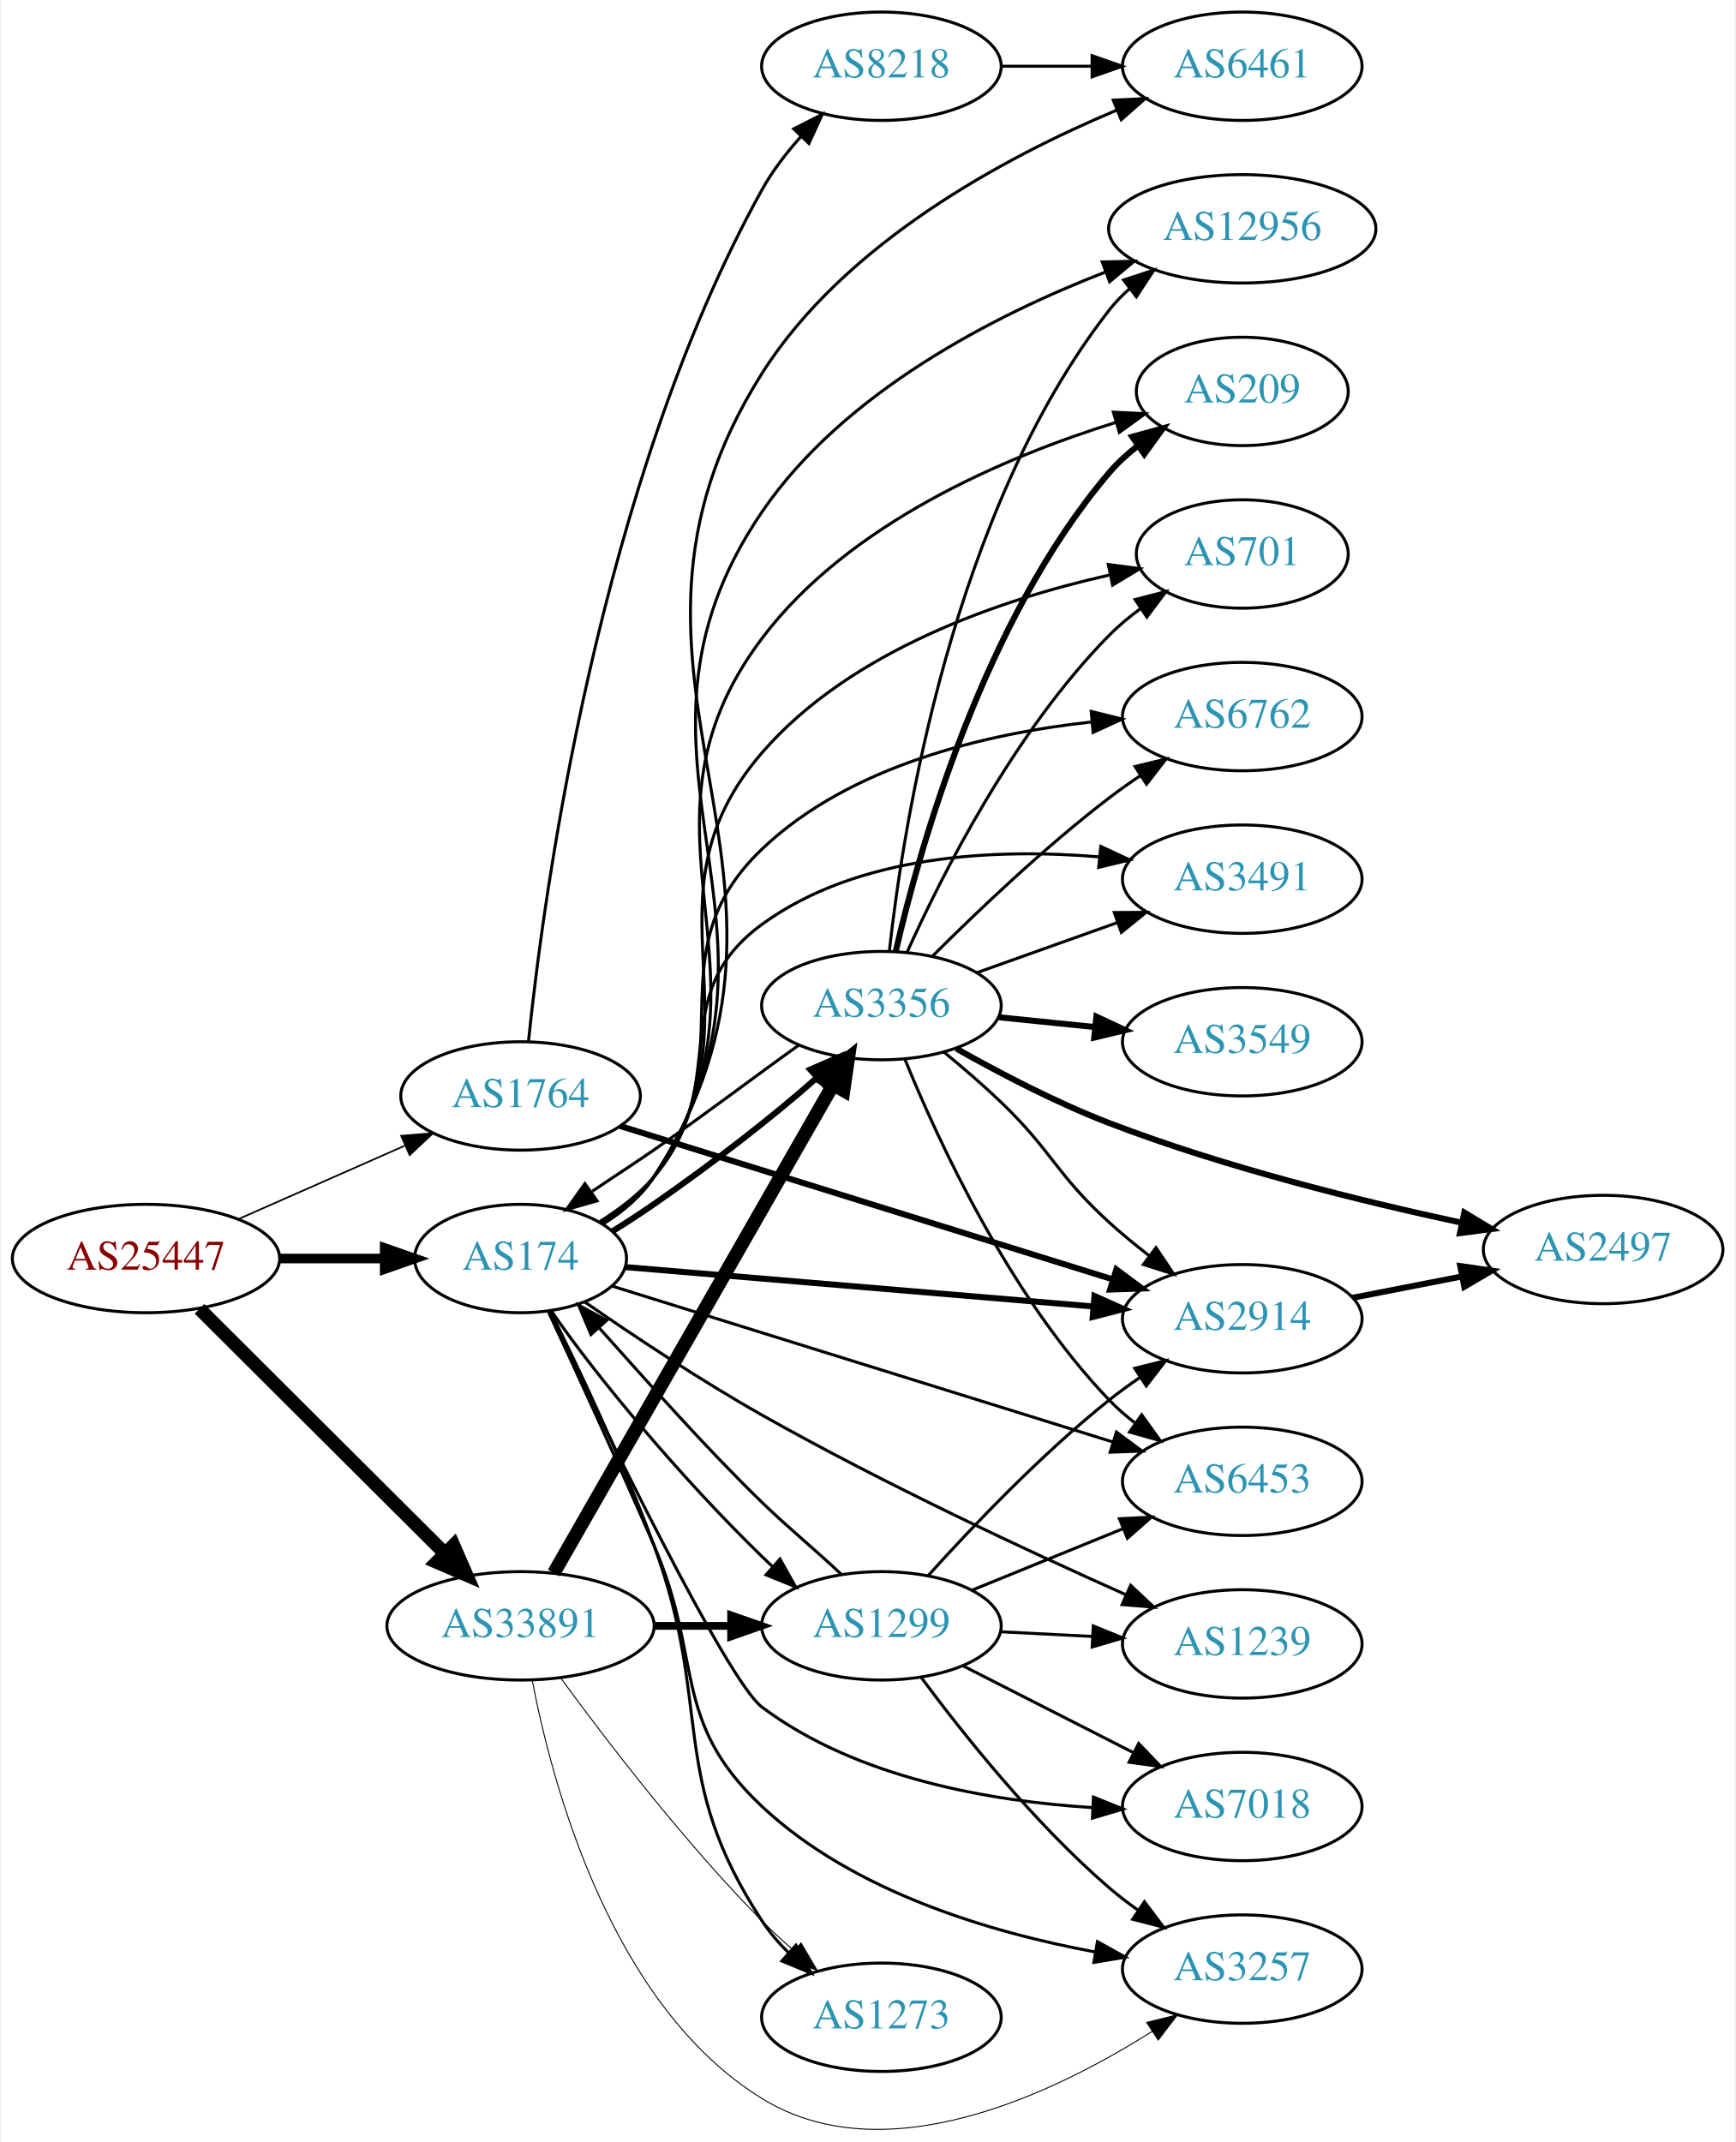
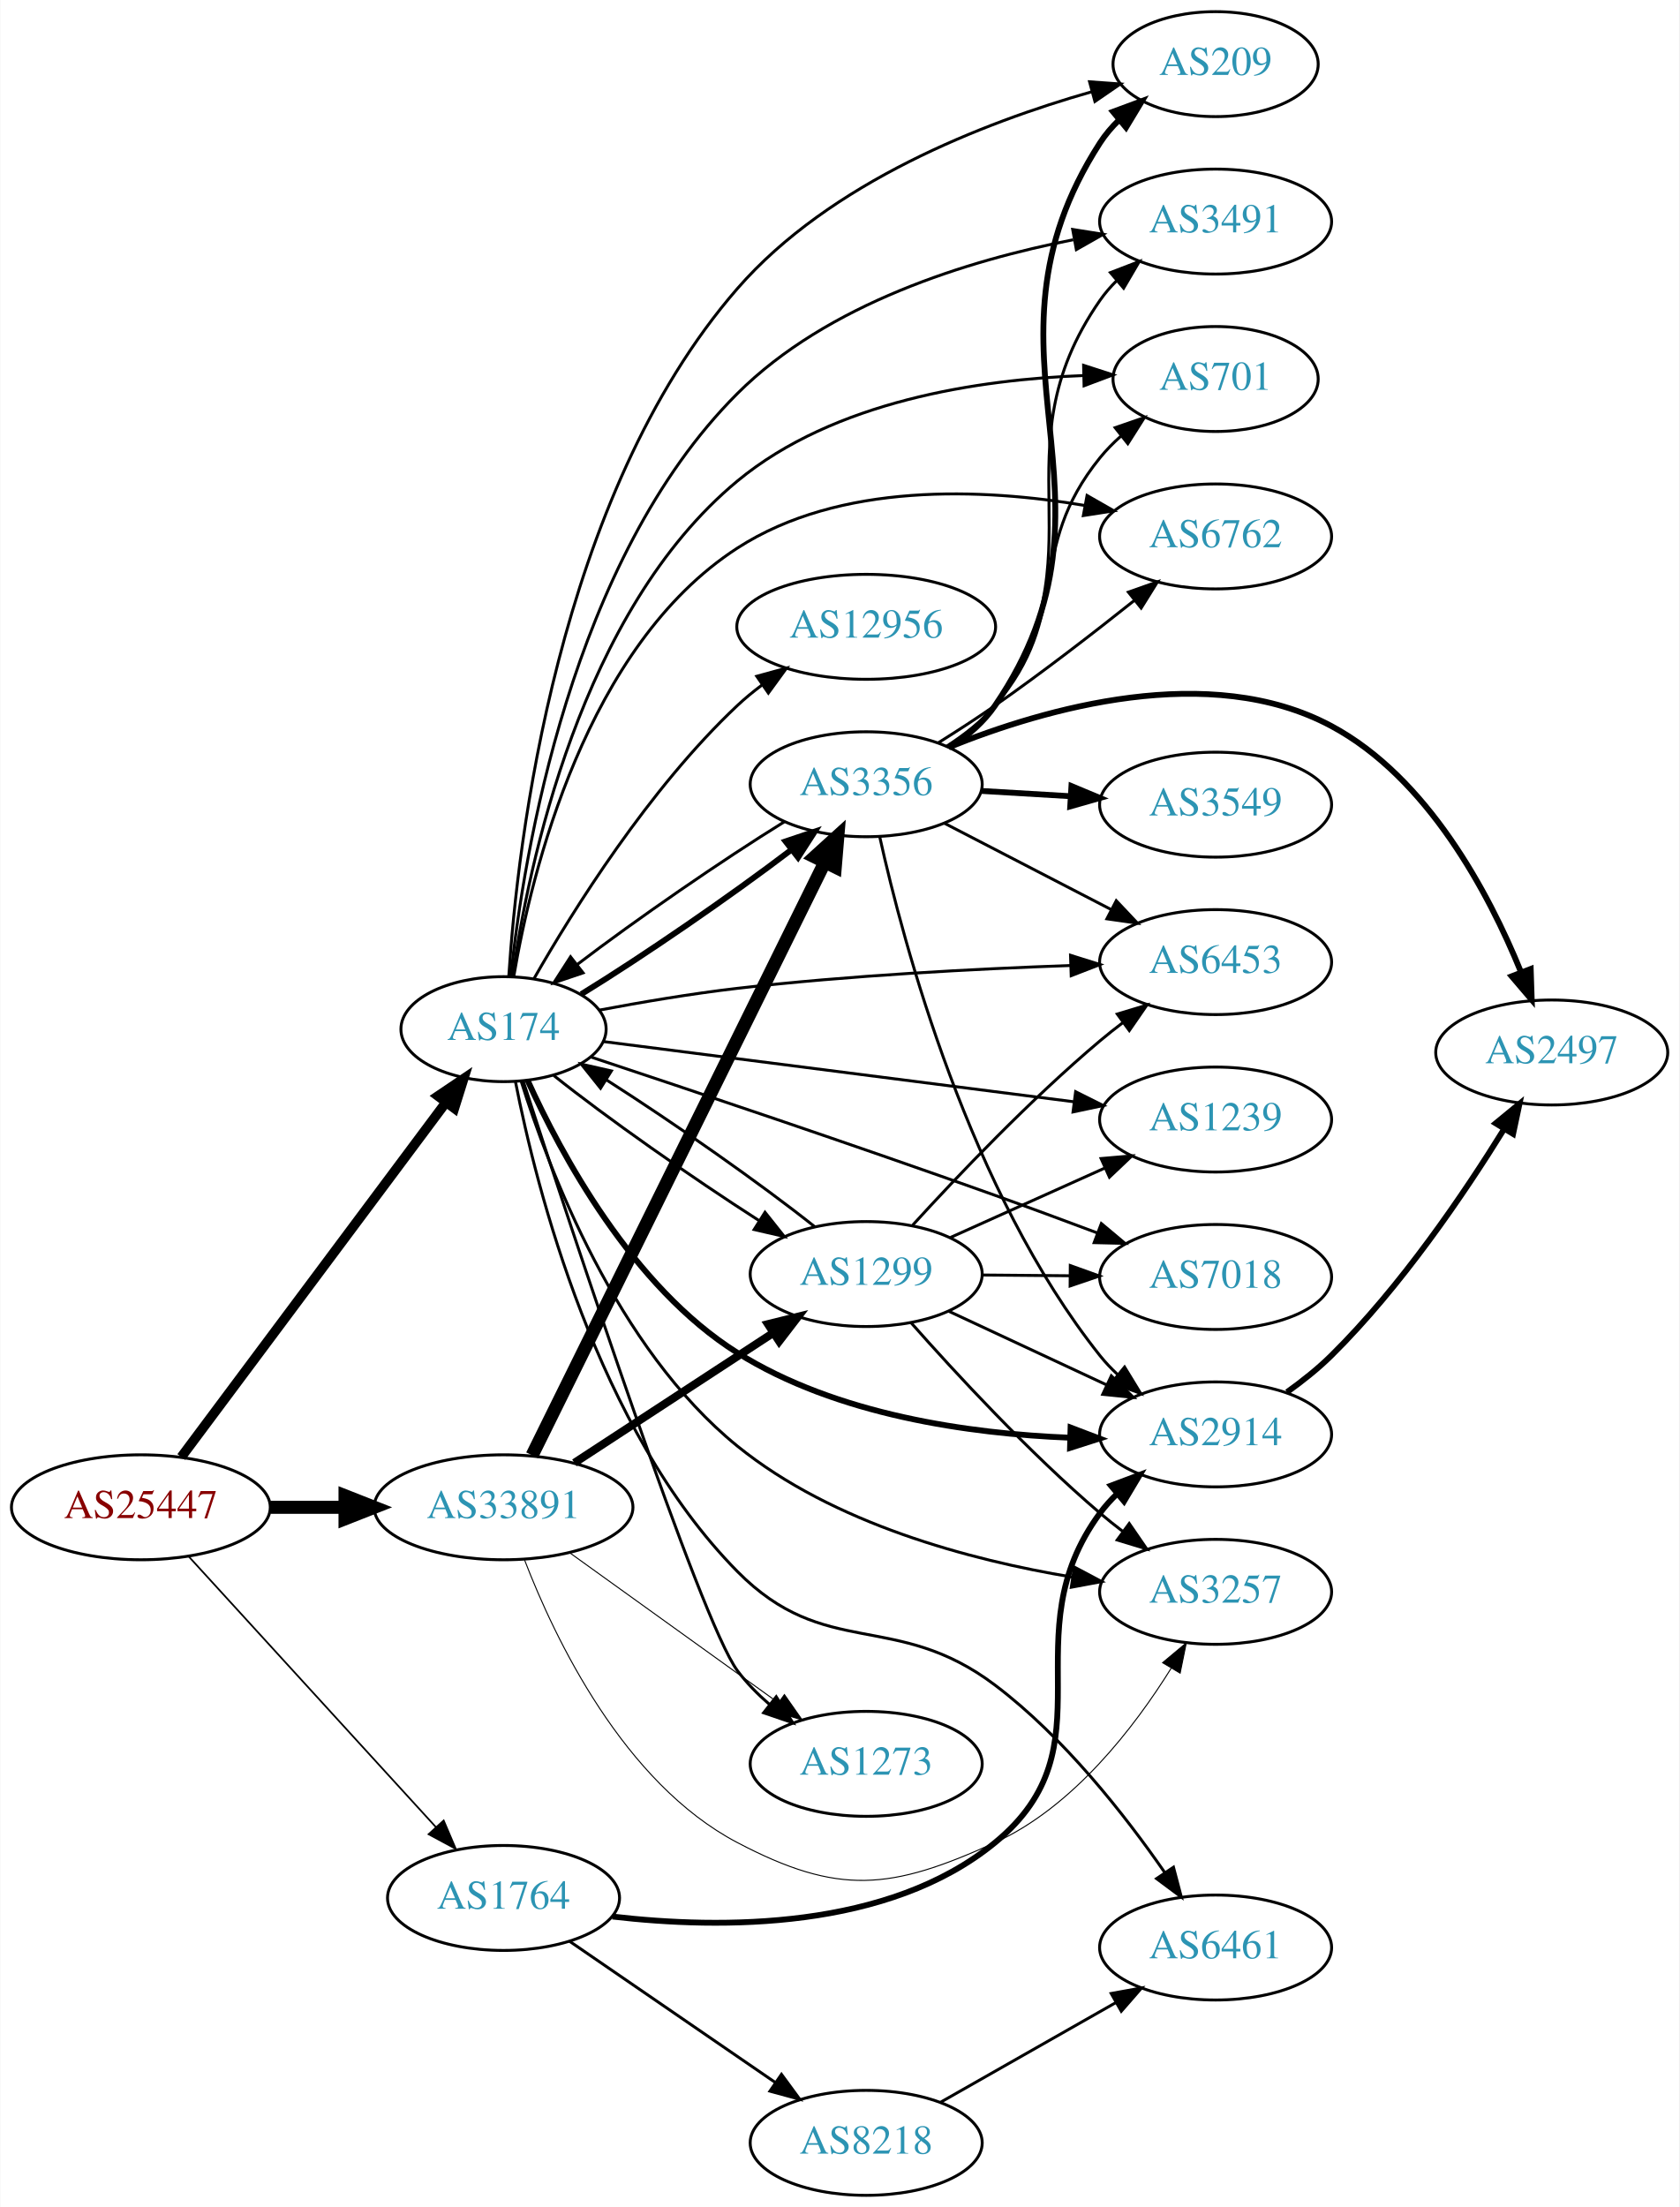
- <svg xmlns="http://www.w3.org/2000/svg" xmlns:xlink="http://www.w3.org/1999/xlink" width="576pt" height="711pt" viewBox="0.00 0.00 575.76 711.43">
-   <g id="graph0" class="graph" transform="scale(1 1) rotate(0) translate(4 707.432)">
-     <polygon fill="white" stroke="none" points="-4,4 -4,-707.432 571.762,-707.432 571.762,4 -4,4" />
+ <svg xmlns="http://www.w3.org/2000/svg" xmlns:xlink="http://www.w3.org/1999/xlink" width="576pt" height="757pt" viewBox="0.00 0.00 575.76 757.00">
+   <g id="graph0" class="graph" transform="scale(1 1) rotate(0) translate(4 753)">
+     <polygon fill="white" stroke="none" points="-4,4 -4,-753 571.762,-753 571.762,4 -4,4" />
    <g id="node1" class="node">
      <g id="a_node1">
        <a xlink:href="/asn/25447" xlink:title="AS25447 ~ Hackl-Str. 1, Object 2, OG2 [AT]">
-           <ellipse fill="#ffffff" stroke="black" cx="44.196" cy="-289.432" rx="44.393" ry="18" />
-           <text text-anchor="middle" x="44.196" y="-285.732" font-family="Times,serif" font-size="14.00" fill="#880000">AS25447</text>
+           <ellipse fill="#ffffff" stroke="black" cx="44.196" cy="-236" rx="44.393" ry="18" />
+           <text text-anchor="middle" x="44.196" y="-232.3" font-family="Times,serif" font-size="14.00" fill="#880000">AS25447</text>
        </a>
      </g>
    </g>
    <g id="node2" class="node">
      <g id="a_node2">
        <a xlink:href="/asn/174" xlink:title="AS174 ~ Cogent Communications [US]">
-           <ellipse fill="#ffffff" stroke="black" cx="168.588" cy="-289.432" rx="35.194" ry="18" />
-           <text text-anchor="middle" x="168.588" y="-285.732" font-family="Times,serif" font-size="14.00" fill="#2c94b3">AS174</text>
+           <ellipse fill="#ffffff" stroke="black" cx="168.588" cy="-400" rx="35.194" ry="18" />
+           <text text-anchor="middle" x="168.588" y="-396.3" font-family="Times,serif" font-size="14.00" fill="#2c94b3">AS174</text>
        </a>
      </g>
    </g>
    <g id="edge1" class="edge">
-       <path fill="none" stroke="black" stroke-width="3.188" d="M88.692,-289.432C99.949,-289.432 112.081,-289.432 123.375,-289.432" />
-       <polygon fill="black" stroke="black" stroke-width="3.188" points="123.462,-292.932 133.462,-289.432 123.462,-285.932 123.462,-292.932" />
+       <path fill="none" stroke="black" stroke-width="3.326" d="M58.063,-253.241C79.697,-282.23 123.457,-340.866 148.622,-374.586" />
+       <polygon fill="black" stroke="black" stroke-width="3.326" points="146.108,-377.069 154.894,-382.99 151.718,-372.882 146.108,-377.069" />
    </g>
    <g id="node3" class="node">
      <g id="a_node3">
        <a xlink:href="/asn/1764" xlink:title="AS1764 ~ NEXTLAYER-AS [AT]">
-           <ellipse fill="#ffffff" stroke="black" cx="168.588" cy="-343.432" rx="39.794" ry="18" />
-           <text text-anchor="middle" x="168.588" y="-339.732" font-family="Times,serif" font-size="14.00" fill="#2c94b3">AS1764</text>
+           <ellipse fill="#ffffff" stroke="black" cx="168.588" cy="-102" rx="39.794" ry="18" />
+           <text text-anchor="middle" x="168.588" y="-98.3" font-family="Times,serif" font-size="14.00" fill="#2c94b3">AS1764</text>
        </a>
      </g>
    </g>
    <g id="edge2" class="edge">
-       <path fill="none" stroke="black" stroke-width="0.562" d="M74.824,-302.504C91.418,-309.825 112.278,-319.028 130.011,-326.853" />
-       <polygon fill="black" stroke="black" stroke-width="0.562" points="128.933,-330.202 139.495,-331.037 131.758,-323.798 128.933,-330.202" />
+       <path fill="none" stroke="black" stroke-width="0.587" d="M60.697,-219.029C82.125,-195.569 120.917,-153.097 145.409,-126.283" />
+       <polygon fill="black" stroke="black" stroke-width="0.587" points="148.053,-128.577 152.213,-118.833 142.885,-123.857 148.053,-128.577" />
    </g>
    <g id="node4" class="node">
      <g id="a_node4">
        <a xlink:href="/asn/33891" xlink:title="AS33891 ~ CORE-BACKBONE GMBH GLOBAL NETWORK [DE]">
-           <ellipse fill="#ffffff" stroke="black" cx="168.588" cy="-167.432" rx="44.393" ry="18" />
-           <text text-anchor="middle" x="168.588" y="-163.732" font-family="Times,serif" font-size="14.00" fill="#2c94b3">AS33891</text>
+           <ellipse fill="#ffffff" stroke="black" cx="168.588" cy="-236" rx="44.393" ry="18" />
+           <text text-anchor="middle" x="168.588" y="-232.3" font-family="Times,serif" font-size="14.00" fill="#2c94b3">AS33891</text>
        </a>
      </g>
    </g>
    <g id="edge3" class="edge">
-       <path fill="none" stroke="black" stroke-width="4.5" d="M61.958,-272.724C82.989,-251.76 119.21,-215.655 143.282,-191.66" />
-       <polygon fill="black" stroke="black" stroke-width="4.5" points="146.334,-194.178 150.636,-184.329 140.774,-188.6 146.334,-194.178" />
+       <path fill="none" stroke="black" stroke-width="4.5" d="M88.692,-236C96.898,-236 105.569,-236 114.041,-236" />
+       <polygon fill="black" stroke="black" stroke-width="4.5" points="114.233,-239.938 124.233,-236 114.233,-232.063 114.233,-239.938" />
    </g>
    <g id="node5" class="node">
      <g id="a_node5">
-         <a xlink:href="/asn/2914" xlink:title="AS2914 ~ NTT America, Inc. [US]">
-           <ellipse fill="#ffffff" stroke="black" cx="408.273" cy="-269.432" rx="39.794" ry="18" />
-           <text text-anchor="middle" x="408.273" y="-265.732" font-family="Times,serif" font-size="14.00" fill="#2c94b3">AS2914</text>
+         <a xlink:href="/asn/3491" xlink:title="AS3491 ~ PCCW Global, Inc. [US]">
+           <ellipse fill="#ffffff" stroke="black" cx="412.823" cy="-677" rx="39.794" ry="18" />
+           <text text-anchor="middle" x="412.823" y="-673.3" font-family="Times,serif" font-size="14.00" fill="#2c94b3">AS3491</text>
        </a>
      </g>
    </g>
    <g id="edge4" class="edge">
-       <path fill="none" stroke="black" stroke-width="2" d="M203.39,-286.587C244.022,-283.169 312.503,-277.406 358.769,-273.513" />
-       <polygon fill="black" stroke="black" stroke-width="2" points="359.192,-276.99 368.863,-272.664 358.605,-270.015 359.192,-276.99" />
+       <path fill="none" stroke="black" d="M171.086,-418.251C175.436,-459.539 191.66,-560.947 248.784,-618 279.703,-648.88 327.984,-663.711 363.993,-670.764" />
+       <polygon fill="black" stroke="black" points="363.804,-674.287 374.269,-672.633 365.057,-667.4 363.804,-674.287" />
    </g>
    <g id="node6" class="node">
      <g id="a_node6">
-         <a xlink:href="/asn/701" xlink:title="AS701 ~ UUNET [US]">
-           <ellipse fill="#ffffff" stroke="black" cx="408.273" cy="-523.432" rx="35.194" ry="18" />
-           <text text-anchor="middle" x="408.273" y="-519.732" font-family="Times,serif" font-size="14.00" fill="#2c94b3">AS701</text>
+         <a xlink:href="/asn/1299" xlink:title="AS1299 ~ Telia Carrier [EU]">
+           <ellipse fill="#ffffff" stroke="black" cx="292.98" cy="-316" rx="39.794" ry="18" />
+           <text text-anchor="middle" x="292.98" y="-312.3" font-family="Times,serif" font-size="14.00" fill="#2c94b3">AS1299</text>
        </a>
      </g>
    </g>
    <g id="edge5" class="edge">
-       <path fill="none" stroke="black" d="M195.499,-301.214C201.95,-305.229 208.297,-310.291 212.784,-316.432 250.944,-368.652 206.474,-408.514 248.784,-457.432 278.244,-491.492 328.134,-508.337 364.078,-516.424" />
-       <polygon fill="black" stroke="black" points="363.776,-519.937 374.282,-518.571 365.217,-513.087 363.776,-519.937" />
+       <path fill="none" stroke="black" d="M185.841,-384.085C203.715,-369.794 232.991,-349.222 256.273,-334.307" />
+       <polygon fill="black" stroke="black" points="258.271,-337.184 264.866,-328.892 254.54,-331.262 258.271,-337.184" />
    </g>
    <g id="node7" class="node">
      <g id="a_node7">
-         <a xlink:href="/asn/6762" xlink:title="AS6762 ~ TELECOM ITALIA SPARKLE S.p.A. [IT]">
-           <ellipse fill="#ffffff" stroke="black" cx="408.273" cy="-469.432" rx="39.794" ry="18" />
-           <text text-anchor="middle" x="408.273" y="-465.732" font-family="Times,serif" font-size="14.00" fill="#2c94b3">AS6762</text>
+         <a xlink:href="/asn/7018" xlink:title="AS7018 ~ AT&amp;T Services, Inc. [US]">
+           <ellipse fill="#ffffff" stroke="black" cx="412.823" cy="-315" rx="39.794" ry="18" />
+           <text text-anchor="middle" x="412.823" y="-311.3" font-family="Times,serif" font-size="14.00" fill="#2c94b3">AS7018</text>
        </a>
      </g>
    </g>
    <g id="edge6" class="edge">
-       <path fill="none" stroke="black" d="M195.222,-301.424C201.672,-305.439 208.088,-310.449 212.784,-316.432 244.289,-356.561 211.85,-390.236 248.784,-425.432 278.011,-453.282 323.292,-463.791 357.982,-467.618" />
-       <polygon fill="black" stroke="black" points="358.093,-471.144 368.379,-468.603 358.754,-464.176 358.093,-471.144" />
+       <path fill="none" stroke="black" d="M198.447,-390.487C231.918,-379.383 288.705,-360.329 337.176,-343 348.567,-338.928 360.881,-334.372 372.159,-330.139" />
+       <polygon fill="black" stroke="black" points="373.633,-333.324 381.755,-326.521 371.163,-326.774 373.633,-333.324" />
    </g>
    <g id="node8" class="node">
      <g id="a_node8">
-         <a xlink:href="/asn/3491" xlink:title="AS3491 ~ PCCW Global, Inc. [US]">
-           <ellipse fill="#ffffff" stroke="black" cx="408.273" cy="-415.432" rx="39.794" ry="18" />
-           <text text-anchor="middle" x="408.273" y="-411.732" font-family="Times,serif" font-size="14.00" fill="#2c94b3">AS3491</text>
+         <a xlink:href="/asn/701" xlink:title="AS701 ~ UUNET [US]">
+           <ellipse fill="#ffffff" stroke="black" cx="412.823" cy="-623" rx="35.194" ry="18" />
+           <text text-anchor="middle" x="412.823" y="-619.3" font-family="Times,serif" font-size="14.00" fill="#2c94b3">AS701</text>
        </a>
      </g>
    </g>
    <g id="edge7" class="edge">
-       <path fill="none" stroke="black" d="M194.888,-301.698C201.336,-305.715 207.835,-310.657 212.784,-316.432 239.215,-347.274 215.967,-376.498 248.784,-400.432 280.759,-423.751 326.547,-425.677 360.694,-422.846" />
-       <polygon fill="black" stroke="black" points="361.284,-426.304 370.889,-421.833 360.592,-419.339 361.284,-426.304" />
+       <path fill="none" stroke="black" d="M171.666,-417.975C177.029,-455.712 194.917,-543.379 248.784,-588 281.961,-615.482 331.658,-622.84 367.458,-624.184" />
+       <polygon fill="black" stroke="black" points="367.546,-627.687 377.625,-624.42 367.709,-620.689 367.546,-627.687" />
    </g>
    <g id="node9" class="node">
      <g id="a_node9">
-         <a xlink:href="/asn/1239" xlink:title="AS1239 ~ Sprint [US]">
-           <ellipse fill="#ffffff" stroke="black" cx="408.273" cy="-161.432" rx="39.794" ry="18" />
-           <text text-anchor="middle" x="408.273" y="-157.732" font-family="Times,serif" font-size="14.00" fill="#2c94b3">AS1239</text>
+         <a xlink:href="/asn/6762" xlink:title="AS6762 ~ TELECOM ITALIA SPARKLE S.p.A. [IT]">
+           <ellipse fill="#ffffff" stroke="black" cx="412.823" cy="-569" rx="39.794" ry="18" />
+           <text text-anchor="middle" x="412.823" y="-565.3" font-family="Times,serif" font-size="14.00" fill="#2c94b3">AS6762</text>
        </a>
      </g>
    </g>
    <g id="edge8" class="edge">
-       <path fill="none" stroke="black" d="M189.958,-274.969C205.68,-264.076 228.16,-249.078 248.784,-237.432 289.051,-214.693 337.182,-192.243 369.757,-177.709" />
-       <polygon fill="black" stroke="black" points="371.203,-180.896 378.926,-173.643 368.366,-174.497 371.203,-180.896" />
+       <path fill="none" stroke="black" d="M172.118,-418.183C178.133,-453.633 196.884,-531.447 248.784,-565 283.951,-587.736 332.903,-585.536 367.973,-579.624" />
+       <polygon fill="black" stroke="black" points="368.728,-583.044 377.926,-577.786 367.457,-576.161 368.728,-583.044" />
    </g>
    <g id="node10" class="node">
      <g id="a_node10">
-         <a xlink:href="/asn/7018" xlink:title="AS7018 ~ AT&amp;T Services, Inc. [US]">
-           <ellipse fill="#ffffff" stroke="black" cx="408.273" cy="-107.432" rx="39.794" ry="18" />
-           <text text-anchor="middle" x="408.273" y="-103.732" font-family="Times,serif" font-size="14.00" fill="#2c94b3">AS7018</text>
+         <a xlink:href="/asn/1239" xlink:title="AS1239 ~ Sprint [US]">
+           <ellipse fill="#ffffff" stroke="black" cx="412.823" cy="-369" rx="39.794" ry="18" />
+           <text text-anchor="middle" x="412.823" y="-365.3" font-family="Times,serif" font-size="14.00" fill="#2c94b3">AS1239</text>
        </a>
      </g>
    </g>
    <g id="edge9" class="edge">
-       <path fill="none" stroke="black" d="M177.885,-271.862C195.738,-234.362 237.127,-149.179 248.784,-140.432 280.26,-116.812 324.715,-109.158 358.537,-107.07" />
-       <polygon fill="black" stroke="black" points="358.843,-110.56 368.666,-106.59 358.511,-103.568 358.843,-110.56" />
+       <path fill="none" stroke="black" d="M202.762,-395.755C244.53,-390.409 316.572,-381.19 364.212,-375.093" />
+       <polygon fill="black" stroke="black" points="364.808,-378.545 374.283,-373.804 363.92,-371.602 364.808,-378.545" />
    </g>
    <g id="node11" class="node">
      <g id="a_node11">
-         <a xlink:href="/asn/1273" xlink:title="AS1273 ~ Vodafone Group PLC [EU]">
-           <ellipse fill="#ffffff" stroke="black" cx="288.431" cy="-37.432" rx="39.794" ry="18" />
-           <text text-anchor="middle" x="288.431" y="-33.732" font-family="Times,serif" font-size="14.00" fill="#2c94b3">AS1273</text>
+         <a xlink:href="/asn/6461" xlink:title="AS6461 ~ Zayo Bandwidth [US]">
+           <ellipse fill="#ffffff" stroke="black" cx="412.823" cy="-85" rx="39.794" ry="18" />
+           <text text-anchor="middle" x="412.823" y="-81.3" font-family="Times,serif" font-size="14.00" fill="#2c94b3">AS6461</text>
        </a>
      </g>
    </g>
    <g id="edge10" class="edge">
-       <path fill="none" stroke="black" d="M178.5,-271.898C187.842,-253.075 202.558,-222.137 212.784,-194.432 232.803,-140.195 217.11,-117.797 248.784,-69.432 251.267,-65.64 254.338,-62.068 257.654,-58.782" />
-       <polygon fill="black" stroke="black" points="260.041,-61.343 265.173,-52.074 255.381,-56.119 260.041,-61.343" />
+       <path fill="none" stroke="black" d="M172.691,-381.927C179.815,-345.555 200.583,-262.832 248.784,-214 278.949,-183.441 302.914,-200.882 337.176,-175 360.775,-157.174 381.689,-130.489 395.332,-110.802" />
+       <polygon fill="black" stroke="black" points="398.374,-112.551 401.072,-102.306 392.574,-108.633 398.374,-112.551" />
    </g>
    <g id="node12" class="node">
      <g id="a_node12">
        <a xlink:href="/asn/12956" xlink:title="AS12956 ~ TELXIUS [ES]">
-           <ellipse fill="#ffffff" stroke="black" cx="408.273" cy="-631.432" rx="44.393" ry="18" />
-           <text text-anchor="middle" x="408.273" y="-627.732" font-family="Times,serif" font-size="14.00" fill="#2c94b3">AS12956</text>
+           <ellipse fill="#ffffff" stroke="black" cx="292.98" cy="-538" rx="44.393" ry="18" />
+           <text text-anchor="middle" x="292.98" y="-534.3" font-family="Times,serif" font-size="14.00" fill="#2c94b3">AS12956</text>
        </a>
      </g>
    </g>
    <g id="edge11" class="edge">
-       <path fill="none" stroke="black" d="M195.864,-300.959C202.316,-304.973 208.573,-310.098 212.784,-316.432 267.888,-399.3 192.718,-455.211 248.784,-537.432 276,-577.344 326.254,-602.877 362.897,-617.107" />
-       <polygon fill="black" stroke="black" points="361.776,-620.425 372.368,-620.654 364.231,-613.869 361.776,-620.425" />
+       <path fill="none" stroke="black" d="M179.066,-417.381C192.385,-440.693 218.437,-482.452 248.784,-511 251.375,-513.437 254.218,-515.775 257.17,-517.984" />
+       <polygon fill="black" stroke="black" points="255.441,-521.044 265.658,-523.847 259.419,-515.284 255.441,-521.044" />
    </g>
    <g id="node13" class="node">
      <g id="a_node13">
-         <a xlink:href="/asn/1299" xlink:title="AS1299 ~ Telia Carrier [EU]">
-           <ellipse fill="#ffffff" stroke="black" cx="288.431" cy="-167.432" rx="39.794" ry="18" />
-           <text text-anchor="middle" x="288.431" y="-163.732" font-family="Times,serif" font-size="14.00" fill="#2c94b3">AS1299</text>
+         <a xlink:href="/asn/6453" xlink:title="AS6453 ~ TATA COMMUNICATIONS (AMERICA) INC [US]">
+           <ellipse fill="#ffffff" stroke="black" cx="412.823" cy="-423" rx="39.794" ry="18" />
+           <text text-anchor="middle" x="412.823" y="-419.3" font-family="Times,serif" font-size="14.00" fill="#2c94b3">AS6453</text>
        </a>
      </g>
    </g>
    <g id="edge12" class="edge">
-       <path fill="none" stroke="black" d="M178.8,-272.066C193.04,-251.171 221.6,-216.812 248.784,-190.432 249.878,-189.37 251.003,-188.304 252.15,-187.242" />
-       <polygon fill="black" stroke="black" points="254.746,-189.62 259.933,-180.382 250.117,-184.368 254.746,-189.62" />
+       <path fill="none" stroke="black" d="M201.444,-406.529C215.844,-409.249 233.111,-412.189 248.784,-414 287.028,-418.42 330.577,-420.683 363.041,-421.834" />
+       <polygon fill="black" stroke="black" points="363.06,-425.336 373.17,-422.17 363.292,-418.34 363.06,-425.336" />
    </g>
    <g id="node14" class="node">
      <g id="a_node14">
-         <a xlink:href="/asn/6461" xlink:title="AS6461 ~ Zayo Bandwidth [US]">
-           <ellipse fill="#ffffff" stroke="black" cx="408.273" cy="-685.432" rx="39.794" ry="18" />
-           <text text-anchor="middle" x="408.273" y="-681.732" font-family="Times,serif" font-size="14.00" fill="#2c94b3">AS6461</text>
+         <a xlink:href="/asn/3257" xlink:title="AS3257 ~ GTT [DE]">
+           <ellipse fill="#ffffff" stroke="black" cx="412.823" cy="-207" rx="39.794" ry="18" />
+           <text text-anchor="middle" x="412.823" y="-203.3" font-family="Times,serif" font-size="14.00" fill="#2c94b3">AS3257</text>
        </a>
      </g>
    </g>
    <g id="edge13" class="edge">
-       <path fill="none" stroke="black" d="M195.979,-300.884C202.432,-304.897 208.66,-310.041 212.784,-316.432 277.711,-417.041 184.77,-482.239 248.784,-583.432 276.163,-626.712 329.305,-655.197 366.475,-670.8" />
-       <polygon fill="black" stroke="black" points="365.444,-674.16 376.027,-674.676 368.076,-667.673 365.444,-674.16" />
+       <path fill="none" stroke="black" d="M174.611,-382.204C184.057,-351.972 207.342,-290.602 248.784,-257 281.646,-230.356 328.619,-217.878 363.712,-212.053" />
+       <polygon fill="black" stroke="black" points="364.379,-215.492 373.732,-210.515 363.317,-208.573 364.379,-215.492" />
    </g>
    <g id="node15" class="node">
      <g id="a_node15">
-         <a xlink:href="/asn/6453" xlink:title="AS6453 ~ TATA COMMUNICATIONS (AMERICA) INC [US]">
-           <ellipse fill="#ffffff" stroke="black" cx="408.273" cy="-215.432" rx="39.794" ry="18" />
-           <text text-anchor="middle" x="408.273" y="-211.732" font-family="Times,serif" font-size="14.00" fill="#2c94b3">AS6453</text>
+         <a xlink:href="/asn/2914" xlink:title="AS2914 ~ NTT America, Inc. [US]">
+           <ellipse fill="#ffffff" stroke="black" cx="412.823" cy="-261" rx="39.794" ry="18" />
+           <text text-anchor="middle" x="412.823" y="-257.3" font-family="Times,serif" font-size="14.00" fill="#2c94b3">AS2914</text>
        </a>
      </g>
    </g>
    <g id="edge14" class="edge">
-       <path fill="none" stroke="black" d="M199.211,-280.209C241.036,-267.188 317.605,-243.349 365.282,-228.505" />
-       <polygon fill="black" stroke="black" points="366.486,-231.796 374.994,-225.481 364.406,-225.112 366.486,-231.796" />
+       <path fill="none" stroke="black" stroke-width="2" d="M176.841,-382.45C188.203,-357.328 212.695,-311.655 248.784,-289 282.842,-267.62 328.416,-261.251 362.721,-259.869" />
+       <polygon fill="black" stroke="black" stroke-width="2" points="363.08,-263.36 372.981,-259.589 362.889,-256.363 363.08,-263.36" />
    </g>
    <g id="node16" class="node">
      <g id="a_node16">
-         <a xlink:href="/asn/209" xlink:title="AS209 ~ CenturyLink Communications, LLC [US]">
-           <ellipse fill="#ffffff" stroke="black" cx="408.273" cy="-577.432" rx="35.194" ry="18" />
-           <text text-anchor="middle" x="408.273" y="-573.732" font-family="Times,serif" font-size="14.00" fill="#2c94b3">AS209</text>
+         <a xlink:href="/asn/3356" xlink:title="AS3356 ~ Level 3 Parent, LLC [US]">
+           <ellipse fill="#ffffff" stroke="black" cx="292.98" cy="-484" rx="39.794" ry="18" />
+           <text text-anchor="middle" x="292.98" y="-480.3" font-family="Times,serif" font-size="14.00" fill="#2c94b3">AS3356</text>
        </a>
      </g>
    </g>
    <g id="edge15" class="edge">
-       <path fill="none" stroke="black" d="M195.71,-301.064C202.162,-305.078 208.457,-310.177 212.784,-316.432 258.959,-383.162 199.939,-430.63 248.784,-495.432 277.676,-533.761 329.647,-555.731 366.18,-567.104" />
-       <polygon fill="black" stroke="black" points="365.46,-570.541 376.043,-570.035 367.455,-563.831 365.46,-570.541" />
+       <path fill="none" stroke="black" stroke-width="2" d="M195.246,-411.995C216.439,-425.003 246.334,-445.544 267.264,-461.492" />
+       <polygon fill="black" stroke="black" stroke-width="2" points="265.317,-464.412 275.359,-467.791 269.616,-458.887 265.317,-464.412" />
    </g>
    <g id="node17" class="node">
      <g id="a_node17">
-         <a xlink:href="/asn/3257" xlink:title="AS3257 ~ GTT [DE]">
-           <ellipse fill="#ffffff" stroke="black" cx="408.273" cy="-53.432" rx="39.794" ry="18" />
-           <text text-anchor="middle" x="408.273" y="-49.732" font-family="Times,serif" font-size="14.00" fill="#2c94b3">AS3257</text>
+         <a xlink:href="/asn/209" xlink:title="AS209 ~ CenturyLink Communications, LLC [US]">
+           <ellipse fill="#ffffff" stroke="black" cx="412.823" cy="-731" rx="35.194" ry="18" />
+           <text text-anchor="middle" x="412.823" y="-727.3" font-family="Times,serif" font-size="14.00" fill="#2c94b3">AS209</text>
        </a>
      </g>
    </g>
    <g id="edge16" class="edge">
-       <path fill="none" stroke="black" d="M177.731,-272.003C186.553,-253.01 200.953,-221.688 212.784,-194.432 229.447,-156.046 218.264,-136.06 248.784,-107.432 279.08,-79.014 324.935,-65.496 359.54,-59.099" />
-       <polygon fill="black" stroke="black" points="360.167,-62.542 369.433,-57.405 358.986,-55.643 360.167,-62.542" />
+       <path fill="none" stroke="black" d="M170.387,-418.049C173.304,-463.241 186.79,-582.73 248.784,-654 280.521,-690.485 333.322,-710.975 370.21,-721.489" />
+       <polygon fill="black" stroke="black" points="369.593,-724.949 380.161,-724.195 371.43,-718.194 369.593,-724.949" />
    </g>
    <g id="node18" class="node">
      <g id="a_node18">
-         <a xlink:href="/asn/3356" xlink:title="AS3356 ~ Level 3 Parent, LLC [US]">
-           <ellipse fill="#ffffff" stroke="black" cx="288.431" cy="-373.432" rx="39.794" ry="18" />
-           <text text-anchor="middle" x="288.431" y="-369.732" font-family="Times,serif" font-size="14.00" fill="#2c94b3">AS3356</text>
+         <a xlink:href="/asn/1273" xlink:title="AS1273 ~ Vodafone Group PLC [EU]">
+           <ellipse fill="#ffffff" stroke="black" cx="292.98" cy="-148" rx="39.794" ry="18" />
+           <text text-anchor="middle" x="292.98" y="-144.3" font-family="Times,serif" font-size="14.00" fill="#2c94b3">AS1273</text>
        </a>
      </g>
    </g>
    <g id="edge17" class="edge">
-       <path fill="none" stroke="black" stroke-width="2" d="M199.105,-298.483C203.73,-301.325 208.421,-304.412 212.784,-307.432 231.564,-320.429 252.139,-336.266 266.923,-349.419" />
-       <polygon fill="black" stroke="black" stroke-width="2" points="264.773,-352.198 274.492,-356.416 269.524,-347.058 264.773,-352.198" />
+       <path fill="none" stroke="black" d="M175.337,-382.198C191.351,-332.884 236.128,-197.021 248.784,-180 251.906,-175.801 255.733,-171.907 259.805,-168.385" />
+       <polygon fill="black" stroke="black" points="262.118,-171.019 267.819,-162.089 257.793,-165.514 262.118,-171.019" />
    </g>
    <g id="edge29" class="edge">
-       <path fill="none" stroke="black" stroke-width="2" d="M201.644,-333.452C243.906,-320.294 318.366,-297.112 365.141,-282.549" />
-       <polygon fill="black" stroke="black" stroke-width="2" points="366.459,-285.804 374.967,-279.49 364.378,-279.121 366.459,-285.804" />
+       <path fill="none" stroke="black" stroke-width="2" d="M205.954,-95.626C243.146,-91.281 300.52,-90.892 337.176,-121 377.908,-154.455 341.923,-191.556 373.176,-234 374.905,-236.348 376.901,-238.565 379.057,-240.643" />
+       <polygon fill="black" stroke="black" stroke-width="2" points="376.927,-243.424 386.843,-247.155 381.418,-238.055 376.927,-243.424" />
    </g>
    <g id="node21" class="node">
      <g id="a_node21">
        <a xlink:href="/asn/8218" xlink:title="AS8218 ~ legacy Neotelecoms [FR]">
-           <ellipse fill="#ffffff" stroke="black" cx="288.431" cy="-685.432" rx="39.794" ry="18" />
-           <text text-anchor="middle" x="288.431" y="-681.732" font-family="Times,serif" font-size="14.00" fill="#2c94b3">AS8218</text>
-         </a>
-       </g>
-     </g>
-     <g id="edge30" class="edge">
-       <path fill="none" stroke="black" d="M171.217,-361.543C176.229,-410.189 194.515,-546.625 248.784,-644.432 252.228,-650.638 256.825,-656.62 261.644,-662.007" />
-       <polygon fill="black" stroke="black" points="259.309,-664.629 268.755,-669.429 264.364,-659.787 259.309,-664.629" />
+           <ellipse fill="#ffffff" stroke="black" cx="292.98" cy="-18" rx="39.794" ry="18" />
+           <text text-anchor="middle" x="292.98" y="-14.3" font-family="Times,serif" font-size="14.00" fill="#2c94b3">AS8218</text>
+         </a>
+       </g>
+     </g>
+     <g id="edge28" class="edge">
+       <path fill="none" stroke="black" d="M191.188,-87.176C210.817,-73.704 239.971,-53.695 261.882,-38.657" />
+       <polygon fill="black" stroke="black" points="263.921,-41.503 270.185,-32.959 259.96,-35.731 263.921,-41.503" />
+     </g>
+     <g id="edge33" class="edge">
+       <path fill="none" stroke="black" stroke-width="2.769" d="M192.897,-251.236C212.196,-263.85 239.782,-281.882 260.949,-295.717" />
+       <polygon fill="black" stroke="black" stroke-width="2.769" points="259.299,-298.819 269.584,-301.361 263.129,-292.96 259.299,-298.819" />
+     </g>
+     <g id="edge32" class="edge">
+       <path fill="none" stroke="black" stroke-width="0.346" d="M175.825,-217.873C186.177,-190.99 209.729,-141.524 248.784,-121 283.56,-102.724 301.434,-104.695 337.176,-121 363.97,-133.222 384.856,-160.338 397.637,-180.877" />
+       <polygon fill="black" stroke="black" stroke-width="0.346" points="394.647,-182.695 402.772,-189.493 400.66,-179.111 394.647,-182.695" />
+     </g>
+     <g id="edge31" class="edge">
+       <path fill="none" stroke="black" stroke-width="4.5" d="M178.39,-253.836C199.605,-296.823 253.66,-406.352 278.778,-457.249" />
+       <polygon fill="black" stroke="black" stroke-width="4.5" points="275.301,-459.101 283.258,-466.326 282.363,-455.616 275.301,-459.101" />
+     </g>
+     <g id="edge34" class="edge">
+       <path fill="none" stroke="black" stroke-width="0.346" d="M191.188,-220.47C211.059,-206.182 240.692,-184.876 262.69,-169.06" />
+       <polygon fill="black" stroke="black" stroke-width="0.346" points="264.93,-171.76 271.006,-163.081 260.843,-166.077 264.93,-171.76" />
    </g>
    <g id="edge35" class="edge">
-       <path fill="none" stroke="black" stroke-width="0.321" d="M182.072,-149.919C196.919,-129.608 222.953,-95.572 248.784,-69.432 252.041,-66.136 255.612,-62.829 259.228,-59.657" />
-       <polygon fill="black" stroke="black" stroke-width="0.321" points="261.736,-62.119 267.106,-52.985 257.212,-56.776 261.736,-62.119" />
-     </g>
-     <g id="edge34" class="edge">
-       <path fill="none" stroke="black" stroke-width="2.571" d="M212.799,-167.432C221.112,-167.432 229.875,-167.432 238.357,-167.432" />
-       <polygon fill="black" stroke="black" stroke-width="2.571" points="238.516,-170.932 248.516,-167.432 238.516,-163.932 238.516,-170.932" />
-     </g>
-     <g id="edge32" class="edge">
-       <path fill="none" stroke="black" stroke-width="0.321" d="M172.449,-149.465C178.975,-115.25 198.479,-41.399 248.784,-10.432 289.57,14.675 345.074,-11.684 378.418,-32.776" />
-       <polygon fill="black" stroke="black" stroke-width="0.321" points="376.516,-35.715 386.799,-38.264 380.35,-29.858 376.516,-35.715" />
-     </g>
-     <g id="edge33" class="edge">
-       <path fill="none" stroke="black" stroke-width="4.5" d="M179.635,-184.995C200.377,-221.254 248.031,-304.557 272.433,-347.214" />
-       <polygon fill="black" stroke="black" stroke-width="4.5" points="269.026,-349.188 277.409,-355.913 275.861,-345.277 269.026,-349.188" />
+       <path fill="none" stroke="black" d="M275.359,-332.209C257.073,-346.79 227.185,-367.746 203.836,-382.626" />
+       <polygon fill="black" stroke="black" points="201.864,-379.732 195.246,-388.005 205.579,-385.664 201.864,-379.732" />
+     </g>
+     <g id="edge37" class="edge">
+       <path fill="none" stroke="black" d="M332.893,-315.67C342.446,-315.589 352.796,-315.501 362.759,-315.416" />
+       <polygon fill="black" stroke="black" points="362.981,-318.915 372.951,-315.33 362.922,-311.915 362.981,-318.915" />
+     </g>
+     <g id="edge39" class="edge">
+       <path fill="none" stroke="black" d="M321.907,-328.56C337.757,-335.689 357.79,-344.699 374.922,-352.404" />
+       <polygon fill="black" stroke="black" points="373.541,-355.62 384.096,-356.53 376.412,-349.236 373.541,-355.62" />
+     </g>
+     <g id="edge36" class="edge">
+       <path fill="none" stroke="black" d="M308.95,-332.813C324.305,-349.639 349.263,-375.853 373.176,-396 375.68,-398.109 378.345,-400.219 381.059,-402.277" />
+       <polygon fill="black" stroke="black" points="379.099,-405.179 389.24,-408.244 383.224,-399.523 379.099,-405.179" />
+     </g>
+     <g id="edge38" class="edge">
+       <path fill="none" stroke="black" d="M308.306,-299.369C323.549,-282.119 348.784,-254.809 373.176,-234 375.667,-231.875 378.323,-229.755 381.032,-227.69" />
+       <polygon fill="black" stroke="black" points="383.199,-230.441 389.203,-221.712 379.066,-224.792 383.199,-230.441" />
+     </g>
+     <g id="edge40" class="edge">
+       <path fill="none" stroke="black" d="M321.312,-303.244C337.375,-295.747 357.885,-286.174 375.319,-278.037" />
+       <polygon fill="black" stroke="black" points="377.058,-281.088 384.64,-273.687 374.098,-274.745 377.058,-281.088" />
+     </g>
+     <g id="node20" class="node">
+       <g id="a_node20">
+         <a xlink:href="/asn/2497" xlink:title="AS2497 ~ Internet Initiative Japan Inc. [JP]">
+           <ellipse fill="#ffffff" stroke="black" cx="528.116" cy="-392" rx="39.794" ry="18" />
+           <text text-anchor="middle" x="528.116" y="-388.3" font-family="Times,serif" font-size="14.00" fill="#2c94b3">AS2497</text>
+         </a>
+       </g>
+     </g>
+     <g id="edge27" class="edge">
+       <path fill="none" stroke="black" stroke-width="2" d="M437.304,-275.502C442.564,-279.256 447.927,-283.515 452.469,-288 476.378,-311.606 498.079,-343.598 511.843,-365.841" />
+       <polygon fill="black" stroke="black" stroke-width="2" points="508.88,-367.704 517.066,-374.431 514.862,-364.068 508.88,-367.704" />
+     </g>
+     <g id="edge21" class="edge">
+       <path fill="none" stroke="black" d="M264.866,-471.108C243.588,-457.95 214.239,-437.736 193.758,-422.091" />
+       <polygon fill="black" stroke="black" points="195.878,-419.306 185.841,-415.915 191.573,-424.825 195.878,-419.306" />
+     </g>
+     <g id="edge22" class="edge">
+       <path fill="none" stroke="black" d="M321.225,-496.648C327.205,-500.519 332.992,-505.295 337.176,-511 374.917,-562.46 336.765,-597.591 373.176,-650 374.84,-652.395 376.789,-654.646 378.912,-656.747" />
+       <polygon fill="black" stroke="black" points="376.747,-659.5 386.636,-663.303 381.277,-654.163 376.747,-659.5" />
+     </g>
+     <g id="edge26" class="edge">
+       <path fill="none" stroke="black" d="M320.646,-497.106C326.644,-500.963 332.584,-505.618 337.176,-511 363.806,-542.209 347.354,-564.12 373.176,-596 375.289,-598.608 377.716,-601.073 380.302,-603.374" />
+       <polygon fill="black" stroke="black" points="378.371,-606.308 388.386,-609.764 382.712,-600.817 378.371,-606.308" />
+     </g>
+     <g id="edge24" class="edge">
+       <path fill="none" stroke="black" d="M317.578,-498.145C324.02,-502.17 330.941,-506.645 337.176,-511 353.486,-522.389 371.086,-535.996 385.097,-547.167" />
+       <polygon fill="black" stroke="black" points="382.907,-549.897 392.896,-553.428 387.289,-544.438 382.907,-549.897" />
+     </g>
+     <g id="edge23" class="edge">
+       <path fill="none" stroke="black" d="M319.841,-470.613C336.65,-461.913 358.765,-450.465 377.098,-440.975" />
+       <polygon fill="black" stroke="black" points="378.75,-444.061 386.022,-436.355 375.533,-437.844 378.75,-444.061" />
+     </g>
+     <g id="edge25" class="edge">
+       <path fill="none" stroke="black" d="M297.608,-466.02C305.749,-429.269 328.367,-344.271 373.176,-288 374.993,-285.719 377.052,-283.55 379.251,-281.506" />
+       <polygon fill="black" stroke="black" points="381.604,-284.103 387.119,-275.057 377.167,-278.689 381.604,-284.103" />
+     </g>
+     <g id="edge20" class="edge">
+       <path fill="none" stroke="black" stroke-width="2" d="M321.955,-496.741C327.764,-500.567 333.291,-505.3 337.176,-511 386.322,-583.101 325.892,-630.665 373.176,-704 374.995,-706.82 377.222,-709.43 379.681,-711.824" />
+       <polygon fill="black" stroke="black" stroke-width="2" points="377.636,-714.675 387.572,-718.353 382.099,-709.282 377.636,-714.675" />
    </g>
    <g id="node19" class="node">
      <g id="a_node19">
-         <a xlink:href="/asn/2497" xlink:title="AS2497 ~ Internet Initiative Japan Inc. [JP]">
-           <ellipse fill="#ffffff" stroke="black" cx="528.116" cy="-292.432" rx="39.794" ry="18" />
-           <text text-anchor="middle" x="528.116" y="-288.732" font-family="Times,serif" font-size="14.00" fill="#2c94b3">AS2497</text>
+         <a xlink:href="/asn/3549" xlink:title="AS3549 ~ Level 3 Parent, LLC [US]">
+           <ellipse fill="#ffffff" stroke="black" cx="412.823" cy="-477" rx="39.794" ry="18" />
+           <text text-anchor="middle" x="412.823" y="-473.3" font-family="Times,serif" font-size="14.00" fill="#2c94b3">AS3549</text>
        </a>
      </g>
    </g>
    <g id="edge18" class="edge">
-       <path fill="none" stroke="black" stroke-width="2" d="M444.95,-276.395C456.381,-278.626 469.203,-281.129 481.257,-283.481" />
-       <polygon fill="black" stroke="black" stroke-width="2" points="480.669,-286.932 491.154,-285.413 482.01,-280.062 480.669,-286.932" />
-     </g>
-     <g id="edge39" class="edge">
-       <path fill="none" stroke="black" d="M275.173,-184.478C267.357,-191.916 257.161,-200.303 248.784,-208.432 229.659,-226.991 209.852,-249.501 194.831,-266.24" />
-       <polygon fill="black" stroke="black" points="191.971,-264.184 187.865,-273.951 197.166,-268.876 191.971,-264.184" />
-     </g>
-     <g id="edge38" class="edge">
-       <path fill="none" stroke="black" d="M303.896,-184.033C318.268,-200.007 341.384,-224.334 364.077,-242.432 367.344,-245.037 370.877,-247.601 374.466,-250.049" />
-       <polygon fill="black" stroke="black" points="372.556,-252.982 382.843,-255.518 376.383,-247.12 372.556,-252.982" />
-     </g>
-     <g id="edge36" class="edge">
-       <path fill="none" stroke="black" d="M328.017,-165.467C337.784,-164.97 348.4,-164.429 358.594,-163.91" />
-       <polygon fill="black" stroke="black" points="358.792,-167.405 368.601,-163.401 358.436,-160.414 358.792,-167.405" />
-     </g>
-     <g id="edge37" class="edge">
-       <path fill="none" stroke="black" d="M315.584,-154.116C332.214,-145.649 353.95,-134.582 372.084,-125.348" />
-       <polygon fill="black" stroke="black" points="373.87,-128.367 381.193,-120.71 370.694,-122.129 373.87,-128.367" />
-     </g>
-     <g id="edge41" class="edge">
-       <path fill="none" stroke="black" d="M318.56,-179.297C333.716,-185.47 352.44,-193.097 368.774,-199.75" />
-       <polygon fill="black" stroke="black" points="367.489,-203.006 378.07,-203.537 370.13,-196.523 367.489,-203.006" />
-     </g>
-     <g id="edge40" class="edge">
-       <path fill="none" stroke="black" d="M301.583,-150.383C315.365,-131.794 339.178,-101.841 364.077,-80.432 367.084,-77.846 370.364,-75.338 373.727,-72.959" />
-       <polygon fill="black" stroke="black" points="375.774,-75.801 382.155,-67.343 371.892,-69.976 375.774,-75.801" />
-     </g>
-     <g id="edge23" class="edge">
-       <path fill="none" stroke="black" d="M260.93,-360.26C246.862,-350.229 229.142,-336.753 212.784,-325.432 206.285,-320.934 199.059,-316.285 192.405,-311.757" />
-       <polygon fill="black" stroke="black" points="193.996,-308.595 183.81,-305.682 189.956,-314.312 193.996,-308.595" />
-     </g>
-     <g id="edge26" class="edge">
-       <path fill="none" stroke="black" d="M309.174,-358.018C315.389,-352.922 322.169,-347.101 328.077,-341.432 345.335,-324.872 346.379,-317.52 364.077,-301.432 368.221,-297.665 372.795,-293.906 377.37,-290.358" />
-       <polygon fill="black" stroke="black" points="379.618,-293.047 385.514,-284.244 375.416,-287.449 379.618,-293.047" />
-     </g>
-     <g id="edge22" class="edge">
-       <path fill="none" stroke="black" d="M296.911,-391.055C308.421,-416.621 332.494,-464.43 364.077,-496.432 367.238,-499.634 370.848,-502.63 374.604,-505.375" />
-       <polygon fill="black" stroke="black" points="372.689,-508.304 382.944,-510.966 376.587,-502.49 372.689,-508.304" />
-     </g>
-     <g id="edge24" class="edge">
-       <path fill="none" stroke="black" d="M305.538,-389.992C320.148,-404.595 342.621,-426.04 364.077,-442.432 367.398,-444.969 370.964,-447.489 374.572,-449.912" />
-       <polygon fill="black" stroke="black" points="372.676,-452.854 382.972,-455.352 376.482,-446.978 372.676,-452.854" />
-     </g>
-     <g id="edge27" class="edge">
-       <path fill="none" stroke="black" d="M320.085,-384.357C334.294,-389.421 351.378,-395.51 366.643,-400.951" />
-       <polygon fill="black" stroke="black" points="365.769,-404.355 376.363,-404.415 368.119,-397.761 365.769,-404.355" />
-     </g>
-     <g id="edge28" class="edge">
-       <path fill="none" stroke="black" d="M291.073,-391.587C295.675,-433.324 311.98,-537.631 364.077,-604.432 366.09,-607.012 368.423,-609.41 370.941,-611.626" />
-       <polygon fill="black" stroke="black" points="368.85,-614.432 378.921,-617.721 373.099,-608.869 368.85,-614.432" />
-     </g>
-     <g id="edge25" class="edge">
-       <path fill="none" stroke="black" d="M296.266,-355.536C307.274,-328.511 331.083,-276.797 364.077,-242.432 366.68,-239.72 369.61,-237.165 372.685,-234.789" />
-       <polygon fill="black" stroke="black" points="374.862,-237.537 381.044,-228.933 370.846,-231.804 374.862,-237.537" />
-     </g>
-     <g id="edge21" class="edge">
-       <path fill="none" stroke="black" stroke-width="2" d="M293.184,-391.412C301.105,-425.714 322.335,-501.436 364.077,-550.432 366.852,-553.688 370.12,-556.678 373.597,-559.386" />
-       <polygon fill="black" stroke="black" stroke-width="2" points="371.741,-562.358 381.952,-565.185 375.732,-556.608 371.741,-562.358" />
-     </g>
-     <g id="edge20" class="edge">
-       <path fill="none" stroke="black" stroke-width="2" d="M313.317,-359.154C327.653,-351.046 346.47,-341.196 364.077,-334.432 402.528,-319.66 448.051,-308.424 481.208,-301.308" />
-       <polygon fill="black" stroke="black" stroke-width="2" points="482.014,-304.715 491.08,-299.232 480.574,-297.865 482.014,-304.715" />
-     </g>
-     <g id="node20" class="node">
-       <g id="a_node20">
-         <a xlink:href="/asn/3549" xlink:title="AS3549 ~ Level 3 Parent, LLC [US]">
-           <ellipse fill="#ffffff" stroke="black" cx="408.273" cy="-361.432" rx="39.794" ry="18" />
-           <text text-anchor="middle" x="408.273" y="-357.732" font-family="Times,serif" font-size="14.00" fill="#2c94b3">AS3549</text>
-         </a>
-       </g>
+       <path fill="none" stroke="black" stroke-width="2" d="M332.566,-481.708C342.333,-481.128 352.949,-480.497 363.144,-479.892" />
+       <polygon fill="black" stroke="black" stroke-width="2" points="363.375,-483.384 373.15,-479.297 362.96,-476.396 363.375,-483.384" />
    </g>
    <g id="edge19" class="edge">
-       <path fill="none" stroke="black" stroke-width="2" d="M327.366,-369.569C337.563,-368.53 348.726,-367.394 359.388,-366.308" />
-       <polygon fill="black" stroke="black" stroke-width="2" points="359.816,-369.783 369.41,-365.287 359.106,-362.819 359.816,-369.783" />
-     </g>
-     <g id="edge31" class="edge">
-       <path fill="none" stroke="black" d="M328.343,-685.432C337.897,-685.432 348.246,-685.432 358.209,-685.432" />
-       <polygon fill="black" stroke="black" points="358.402,-688.932 368.402,-685.432 358.402,-681.932 358.402,-688.932" />
+       <path fill="none" stroke="black" stroke-width="2" d="M321.257,-496.67C354.32,-510.034 410.78,-526.315 452.469,-504 485.534,-486.302 506.48,-446.773 517.506,-419.743" />
+       <polygon fill="black" stroke="black" stroke-width="2" points="520.905,-420.656 521.251,-410.067 514.377,-418.13 520.905,-420.656" />
+     </g>
+     <g id="edge30" class="edge">
+       <path fill="none" stroke="black" d="M318.397,-31.882C335.857,-41.809 359.558,-55.284 378.718,-66.178" />
+       <polygon fill="black" stroke="black" points="377.014,-69.235 387.437,-71.135 380.474,-63.15 377.014,-69.235" />
    </g>
  </g>
</svg>
